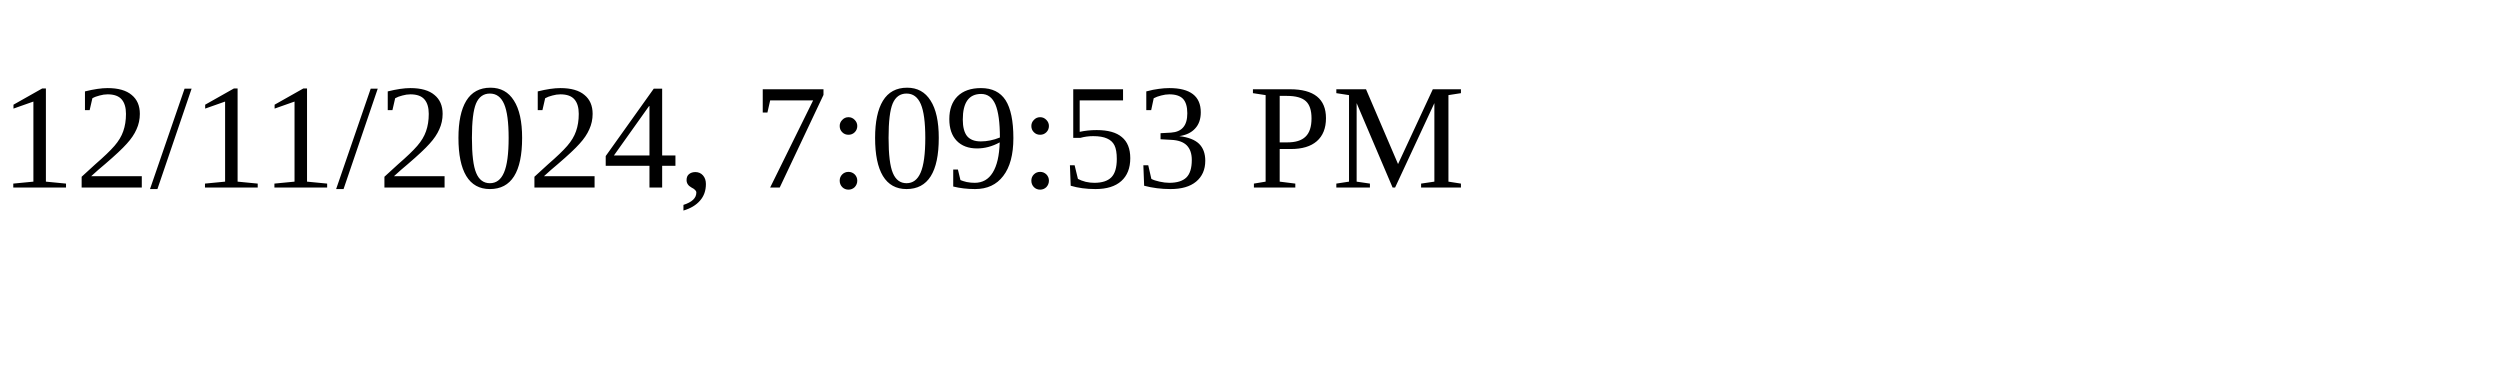
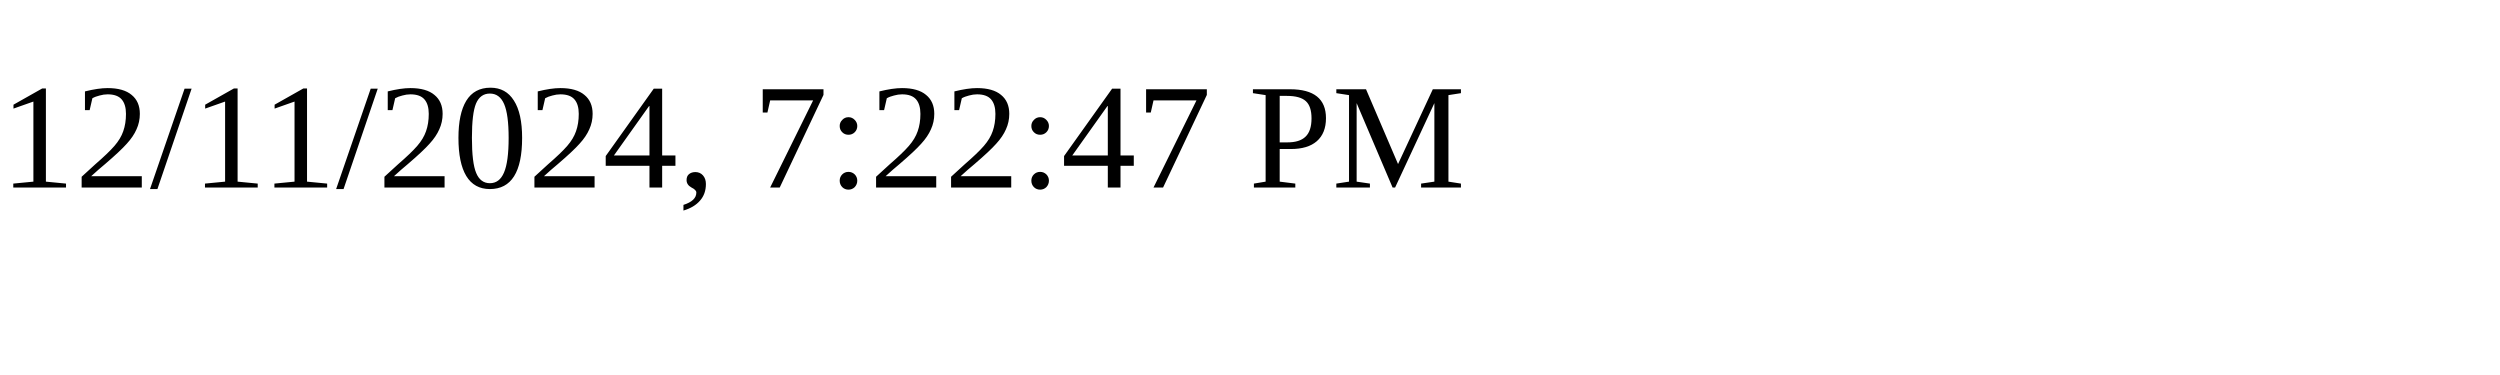
<svg xmlns="http://www.w3.org/2000/svg" height="30" width="200">
-   <text x="0" y="15">12/11/2024, 7:09:53 PM</text>
+   <text x="0" y="15">12/11/2024, 7:22:47 PM</text>
</svg>
